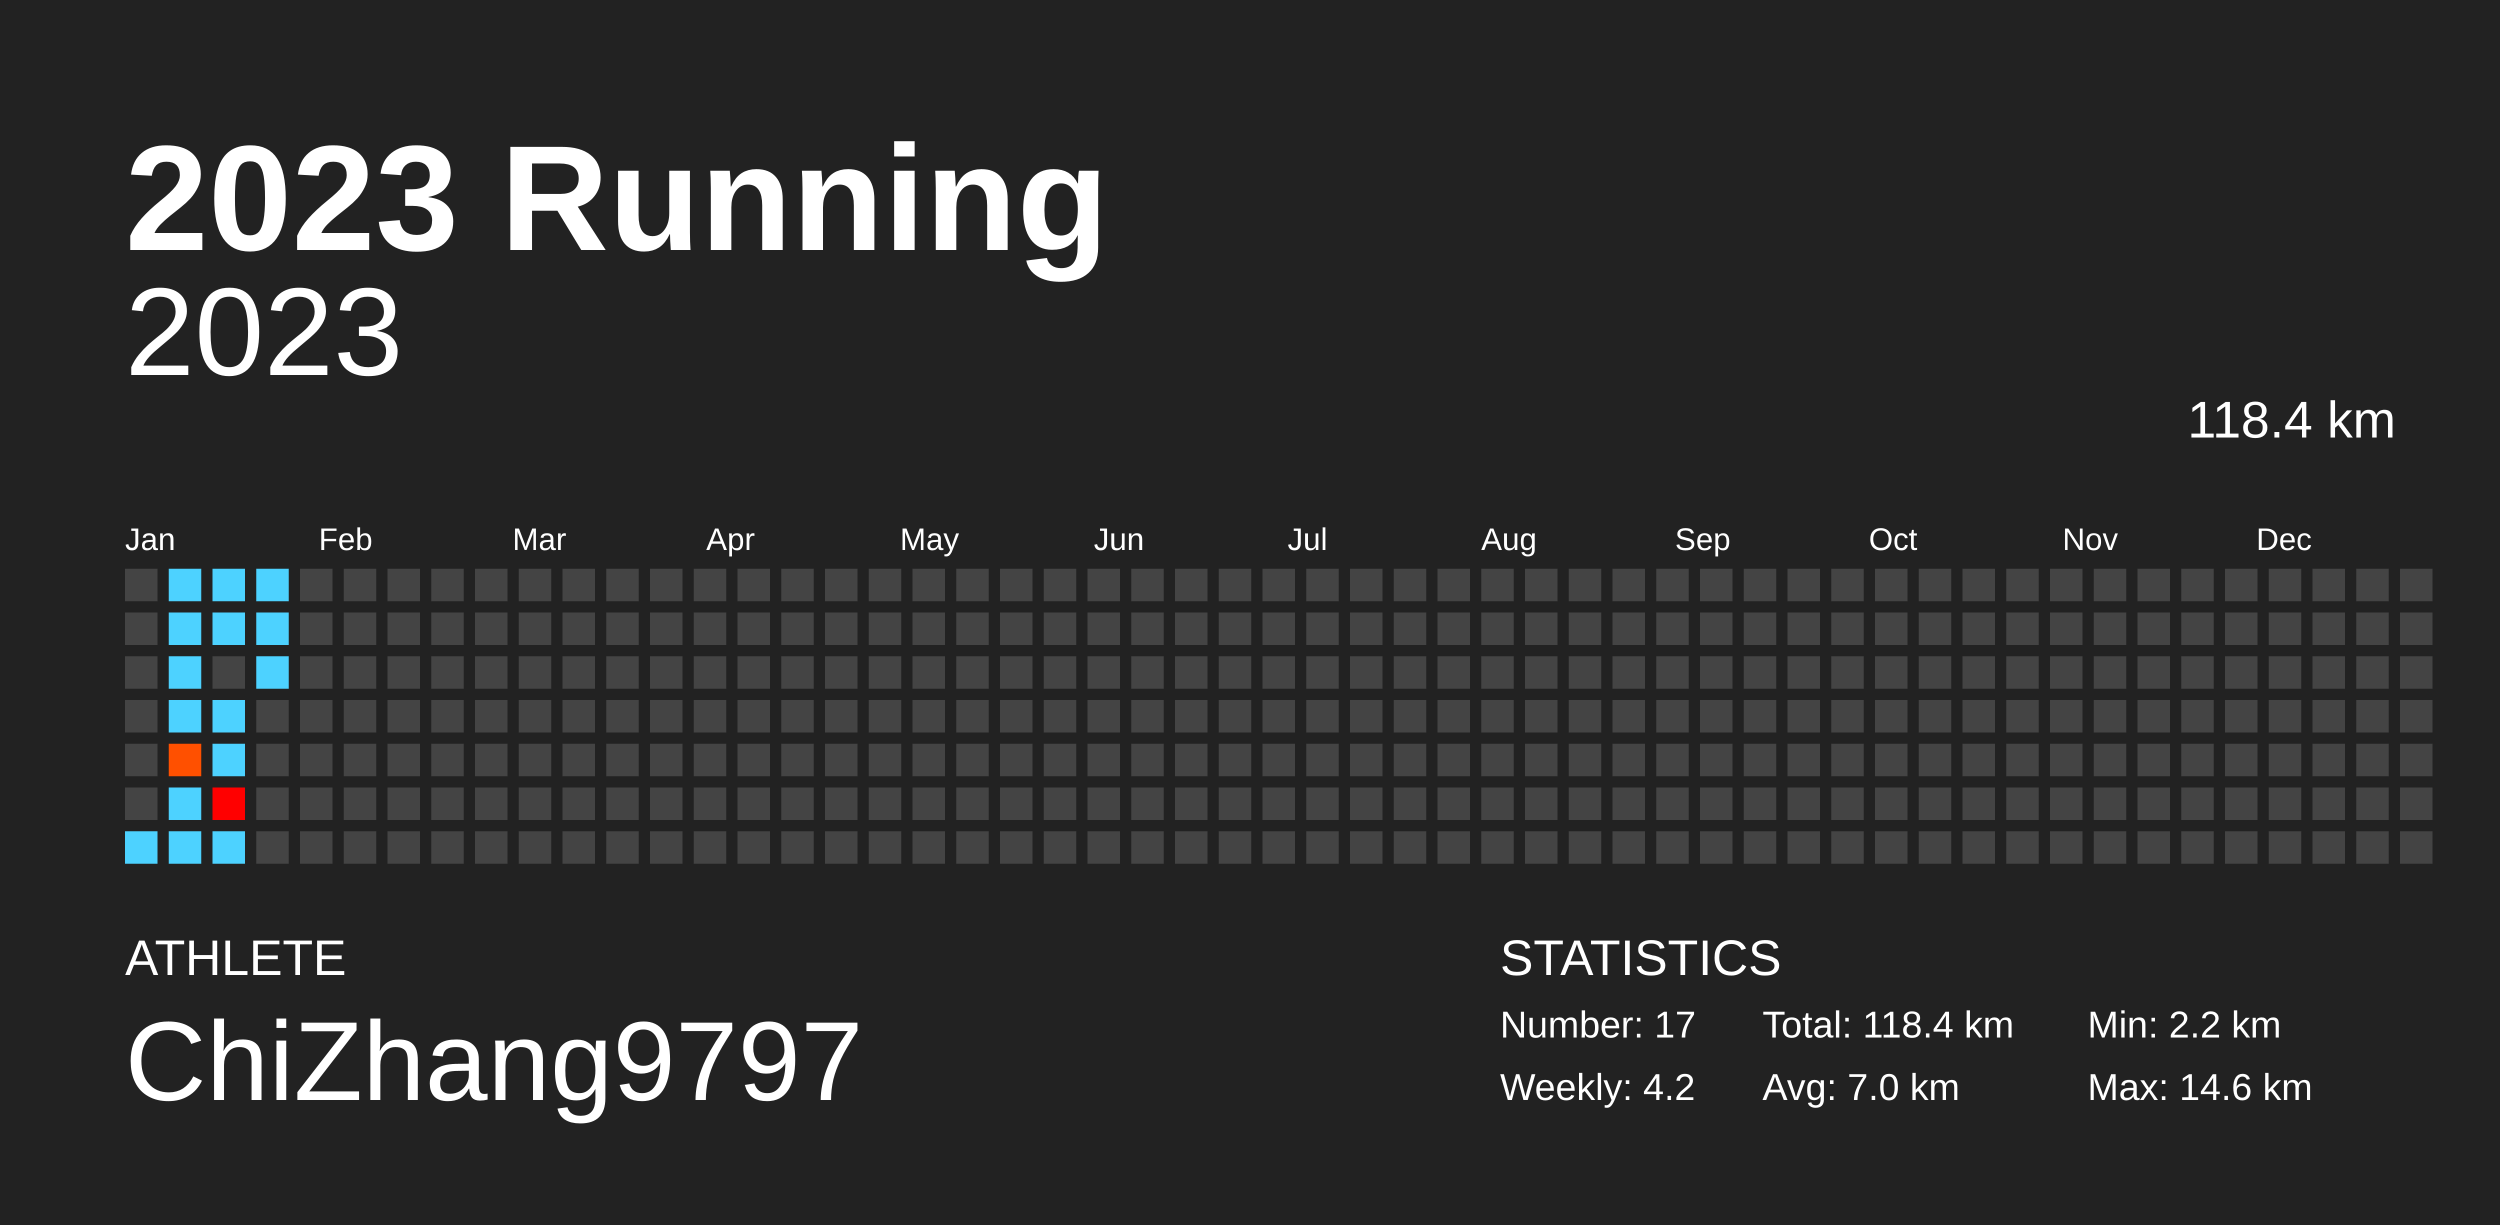
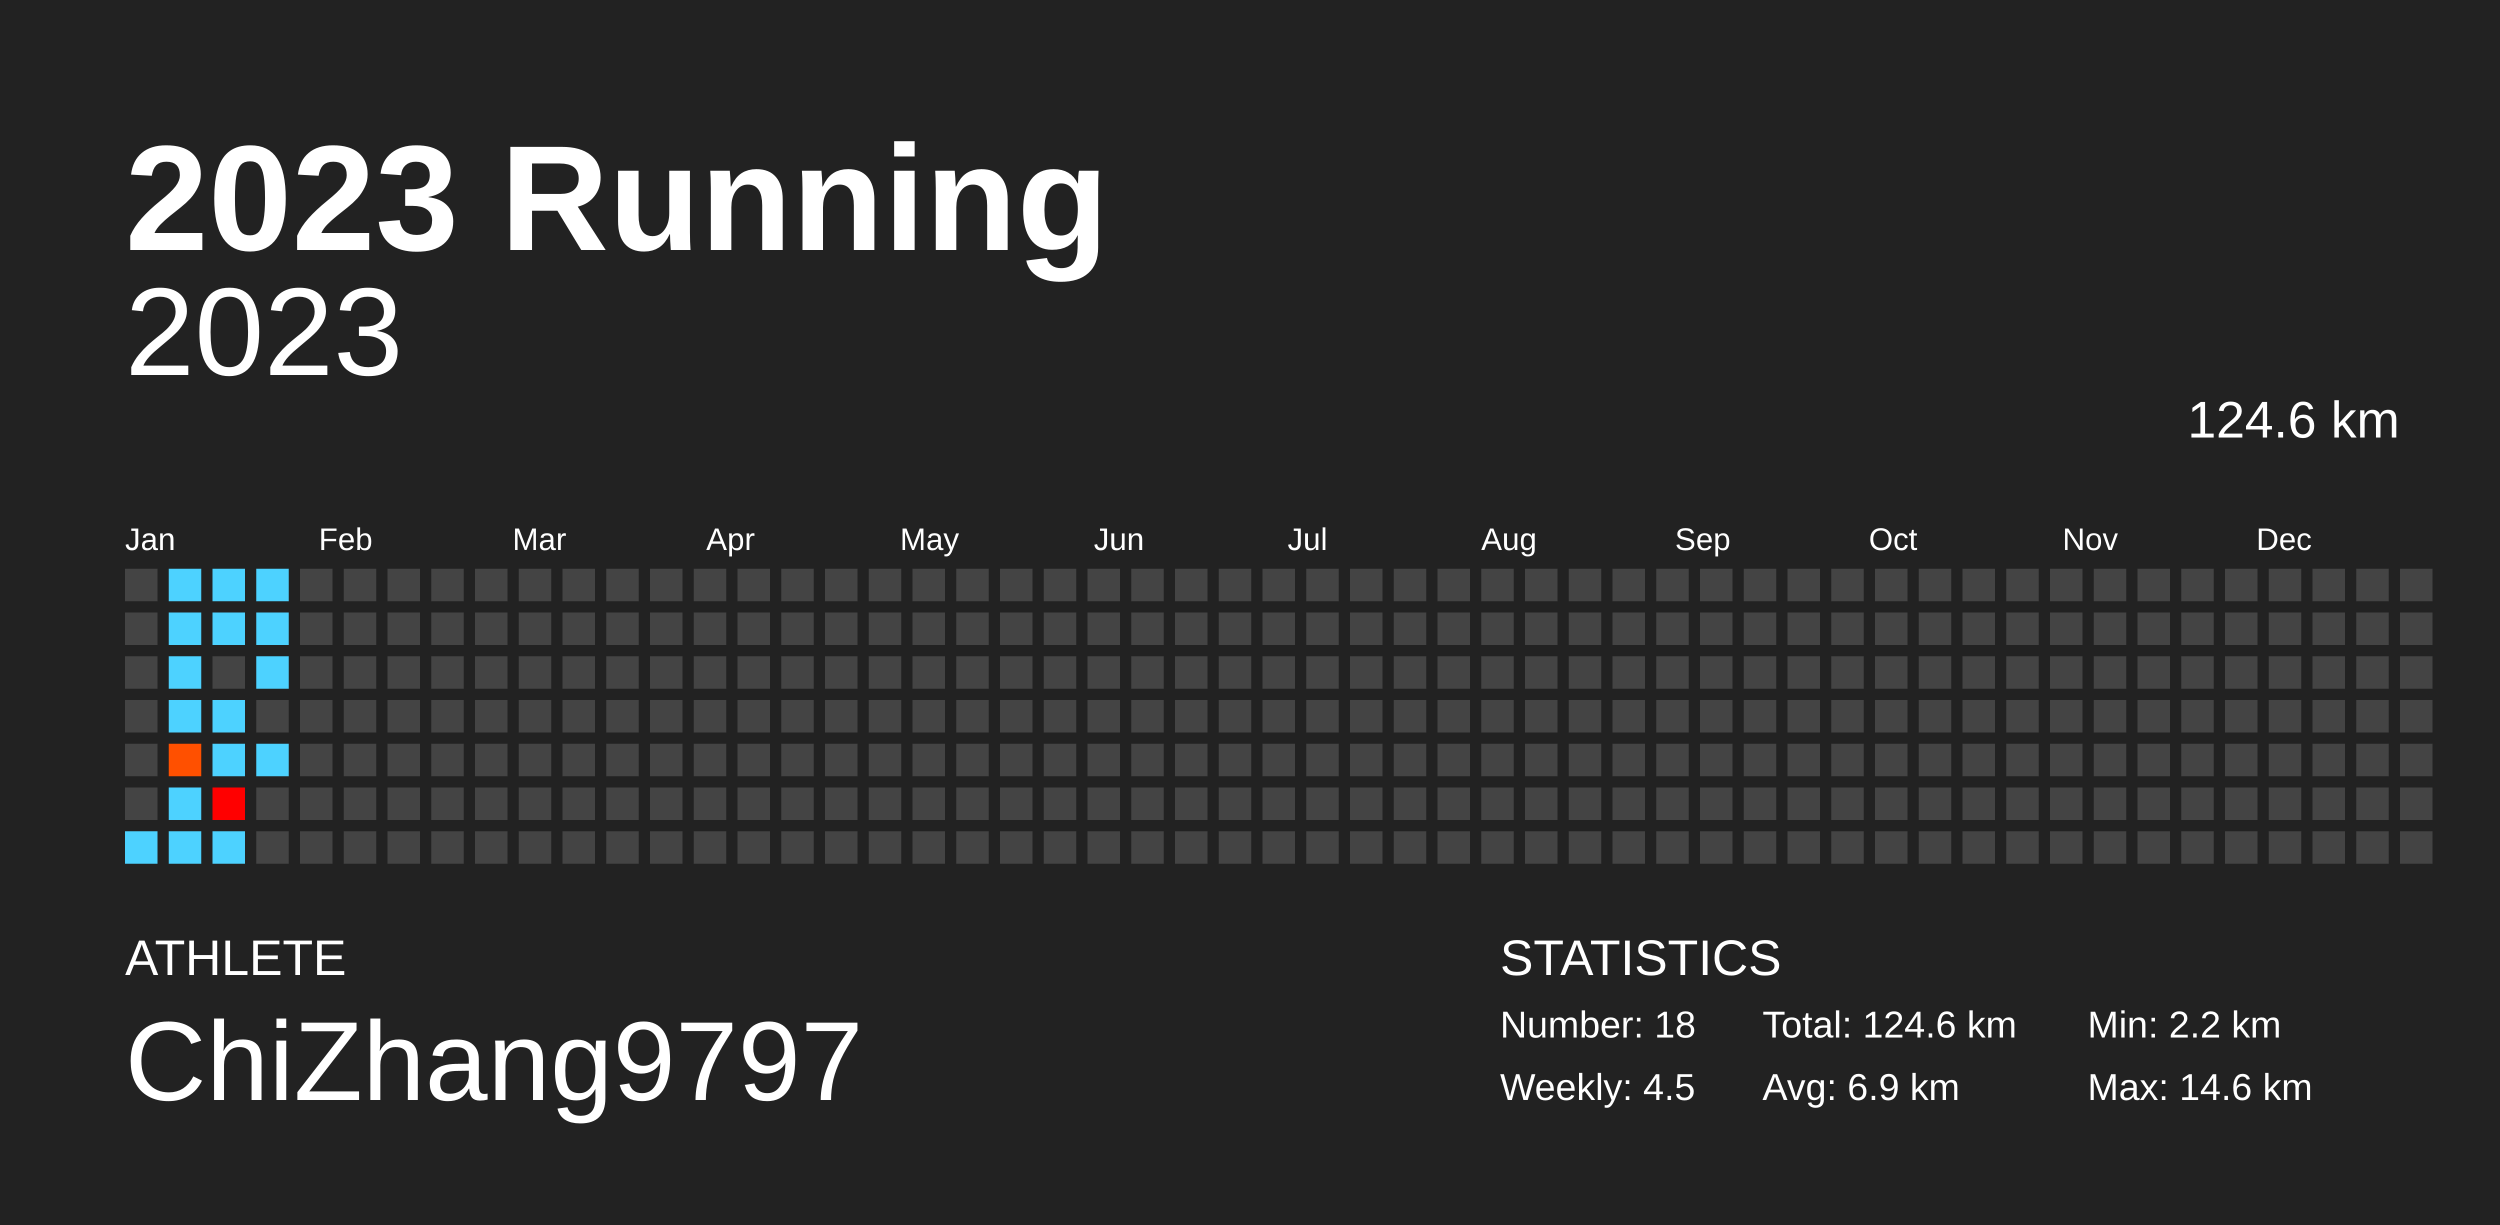
<svg xmlns="http://www.w3.org/2000/svg" baseProfile="full" height="98mm" version="1.1" viewBox="0,0,200,98" width="200mm">
  <defs />
  <rect fill="#222222" height="98" width="200" x="0" y="0" />
  <text fill="#FFFFFF" style="font-size:12px; font-family:Arial; font-weight:bold;" x="10" y="20">2023 Running</text>
  <text fill="#FFFFFF" style="font-size:4px; font-family:Arial" x="10" y="78">ATHLETE</text>
  <text fill="#FFFFFF" style="font-size:9px; font-family:Arial" x="10" y="88">ChiZhang9797</text>
  <text fill="#FFFFFF" style="font-size:4px; font-family:Arial" x="120" y="78">STATISTICS</text>
-   <text fill="#FFFFFF" style="font-size:3px; font-family:Arial" x="120" y="83">Number: 17</text>
-   <text fill="#FFFFFF" style="font-size:3px; font-family:Arial" x="120" y="88">Weekly: 4.2</text>
-   <text fill="#FFFFFF" style="font-size:3px; font-family:Arial" x="141" y="83">Total: 118.4 km</text>
-   <text fill="#FFFFFF" style="font-size:3px; font-family:Arial" x="141" y="88">Avg: 7.0 km</text>
+   <text fill="#FFFFFF" style="font-size:3px; font-family:Arial" x="120" y="83">Number: 18</text>
+   <text fill="#FFFFFF" style="font-size:3px; font-family:Arial" x="120" y="88">Weekly: 4.5</text>
+   <text fill="#FFFFFF" style="font-size:3px; font-family:Arial" x="141" y="83">Total: 124.6 km</text>
+   <text fill="#FFFFFF" style="font-size:3px; font-family:Arial" x="141" y="88">Avg: 6.9 km</text>
  <text fill="#FFFFFF" style="font-size:3px; font-family:Arial" x="167" y="83">Min: 2.2 km</text>
  <text fill="#FFFFFF" style="font-size:3px; font-family:Arial" x="167" y="88">Max: 14.6 km</text>
  <text alignment-baseline="hanging" fill="#FFFFFF" style="font-size:10.0px; font-family:Arial;" x="10" y="30">2023</text>
-   <text alignment-baseline="hanging" fill="#FFFFFF" style="font-size:4.125px; font-family:Arial;" x="175" y="35">118.4 km</text>
+   <text alignment-baseline="hanging" fill="#FFFFFF" style="font-size:4.125px; font-family:Arial;" x="175" y="35">124.6 km</text>
  <text fill="#FFFFFF" style="font-size:2.5px; font-family:Arial" x="10.0" y="44">Jan</text>
  <text fill="#FFFFFF" style="font-size:2.5px; font-family:Arial" x="25.5" y="44">Feb</text>
  <text fill="#FFFFFF" style="font-size:2.5px; font-family:Arial" x="41.0" y="44">Mar</text>
  <text fill="#FFFFFF" style="font-size:2.5px; font-family:Arial" x="56.5" y="44">Apr</text>
  <text fill="#FFFFFF" style="font-size:2.5px; font-family:Arial" x="72.0" y="44">May</text>
  <text fill="#FFFFFF" style="font-size:2.5px; font-family:Arial" x="87.5" y="44">Jun</text>
  <text fill="#FFFFFF" style="font-size:2.5px; font-family:Arial" x="103.0" y="44">Jul</text>
  <text fill="#FFFFFF" style="font-size:2.5px; font-family:Arial" x="118.5" y="44">Aug</text>
  <text fill="#FFFFFF" style="font-size:2.5px; font-family:Arial" x="134.0" y="44">Sep</text>
  <text fill="#FFFFFF" style="font-size:2.5px; font-family:Arial" x="149.5" y="44">Oct</text>
  <text fill="#FFFFFF" style="font-size:2.5px; font-family:Arial" x="165.0" y="44">Nov</text>
  <text fill="#FFFFFF" style="font-size:2.5px; font-family:Arial" x="180.5" y="44">Dec</text>
  <rect fill="#444444" height="2.6" width="2.6" x="10.0" y="45.5" />
  <rect fill="#444444" height="2.6" width="2.6" x="10.0" y="49.0" />
  <rect fill="#444444" height="2.6" width="2.6" x="10.0" y="52.5" />
  <rect fill="#444444" height="2.6" width="2.6" x="10.0" y="56.0" />
  <rect fill="#444444" height="2.6" width="2.6" x="10.0" y="59.5" />
  <rect fill="#444444" height="2.6" width="2.6" x="10.0" y="63.0" />
  <rect fill="#4dd2ff" height="2.6" width="2.6" x="10.0" y="66.5" />
  <rect fill="#4dd2ff" height="2.6" width="2.6" x="13.5" y="45.5" />
  <rect fill="#4dd2ff" height="2.6" width="2.6" x="13.5" y="49.0" />
  <rect fill="#4dd2ff" height="2.6" width="2.6" x="13.5" y="52.5" />
  <rect fill="#4dd2ff" height="2.6" width="2.6" x="13.5" y="56.0" />
  <rect fill="#ff5000" height="2.6" width="2.6" x="13.5" y="59.5" />
  <rect fill="#4dd2ff" height="2.6" width="2.6" x="13.5" y="63.0" />
  <rect fill="#4dd2ff" height="2.6" width="2.6" x="13.5" y="66.5" />
  <rect fill="#4dd2ff" height="2.6" width="2.6" x="17.0" y="45.5" />
  <rect fill="#4dd2ff" height="2.6" width="2.6" x="17.0" y="49.0" />
  <rect fill="#444444" height="2.6" width="2.6" x="17.0" y="52.5" />
  <rect fill="#4dd2ff" height="2.6" width="2.6" x="17.0" y="56.0" />
  <rect fill="#4dd2ff" height="2.6" width="2.6" x="17.0" y="59.5" />
  <rect fill="#ff0000" height="2.6" width="2.6" x="17.0" y="63.0" />
  <rect fill="#4dd2ff" height="2.6" width="2.6" x="17.0" y="66.5" />
  <rect fill="#4dd2ff" height="2.6" width="2.6" x="20.5" y="45.5" />
  <rect fill="#4dd2ff" height="2.6" width="2.6" x="20.5" y="49.0" />
  <rect fill="#4dd2ff" height="2.6" width="2.6" x="20.5" y="52.5" />
  <rect fill="#444444" height="2.6" width="2.6" x="20.5" y="56.0" />
-   <rect fill="#444444" height="2.6" width="2.6" x="20.5" y="59.5" />
+   <rect fill="#4dd2ff" height="2.6" width="2.6" x="20.5" y="59.5" />
  <rect fill="#444444" height="2.6" width="2.6" x="20.5" y="63.0" />
  <rect fill="#444444" height="2.6" width="2.6" x="20.5" y="66.5" />
  <rect fill="#444444" height="2.6" width="2.6" x="24.0" y="45.5" />
  <rect fill="#444444" height="2.6" width="2.6" x="24.0" y="49.0" />
  <rect fill="#444444" height="2.6" width="2.6" x="24.0" y="52.5" />
  <rect fill="#444444" height="2.6" width="2.6" x="24.0" y="56.0" />
  <rect fill="#444444" height="2.6" width="2.6" x="24.0" y="59.5" />
  <rect fill="#444444" height="2.6" width="2.6" x="24.0" y="63.0" />
  <rect fill="#444444" height="2.6" width="2.6" x="24.0" y="66.5" />
  <rect fill="#444444" height="2.6" width="2.6" x="27.5" y="45.5" />
  <rect fill="#444444" height="2.6" width="2.6" x="27.5" y="49.0" />
  <rect fill="#444444" height="2.6" width="2.6" x="27.5" y="52.5" />
  <rect fill="#444444" height="2.6" width="2.6" x="27.5" y="56.0" />
  <rect fill="#444444" height="2.6" width="2.6" x="27.5" y="59.5" />
  <rect fill="#444444" height="2.6" width="2.6" x="27.5" y="63.0" />
  <rect fill="#444444" height="2.6" width="2.6" x="27.5" y="66.5" />
  <rect fill="#444444" height="2.6" width="2.6" x="31.0" y="45.5" />
  <rect fill="#444444" height="2.6" width="2.6" x="31.0" y="49.0" />
  <rect fill="#444444" height="2.6" width="2.6" x="31.0" y="52.5" />
  <rect fill="#444444" height="2.6" width="2.6" x="31.0" y="56.0" />
  <rect fill="#444444" height="2.6" width="2.6" x="31.0" y="59.5" />
  <rect fill="#444444" height="2.6" width="2.6" x="31.0" y="63.0" />
  <rect fill="#444444" height="2.6" width="2.6" x="31.0" y="66.5" />
  <rect fill="#444444" height="2.6" width="2.6" x="34.5" y="45.5" />
  <rect fill="#444444" height="2.6" width="2.6" x="34.5" y="49.0" />
  <rect fill="#444444" height="2.6" width="2.6" x="34.5" y="52.5" />
  <rect fill="#444444" height="2.6" width="2.6" x="34.5" y="56.0" />
  <rect fill="#444444" height="2.6" width="2.6" x="34.5" y="59.5" />
  <rect fill="#444444" height="2.6" width="2.6" x="34.5" y="63.0" />
  <rect fill="#444444" height="2.6" width="2.6" x="34.5" y="66.5" />
  <rect fill="#444444" height="2.6" width="2.6" x="38.0" y="45.5" />
  <rect fill="#444444" height="2.6" width="2.6" x="38.0" y="49.0" />
  <rect fill="#444444" height="2.6" width="2.6" x="38.0" y="52.5" />
  <rect fill="#444444" height="2.6" width="2.6" x="38.0" y="56.0" />
  <rect fill="#444444" height="2.6" width="2.6" x="38.0" y="59.5" />
  <rect fill="#444444" height="2.6" width="2.6" x="38.0" y="63.0" />
  <rect fill="#444444" height="2.6" width="2.6" x="38.0" y="66.5" />
  <rect fill="#444444" height="2.6" width="2.6" x="41.5" y="45.5" />
  <rect fill="#444444" height="2.6" width="2.6" x="41.5" y="49.0" />
  <rect fill="#444444" height="2.6" width="2.6" x="41.5" y="52.5" />
  <rect fill="#444444" height="2.6" width="2.6" x="41.5" y="56.0" />
  <rect fill="#444444" height="2.6" width="2.6" x="41.5" y="59.5" />
  <rect fill="#444444" height="2.6" width="2.6" x="41.5" y="63.0" />
  <rect fill="#444444" height="2.6" width="2.6" x="41.5" y="66.5" />
  <rect fill="#444444" height="2.6" width="2.6" x="45.0" y="45.5" />
  <rect fill="#444444" height="2.6" width="2.6" x="45.0" y="49.0" />
  <rect fill="#444444" height="2.6" width="2.6" x="45.0" y="52.5" />
  <rect fill="#444444" height="2.6" width="2.6" x="45.0" y="56.0" />
  <rect fill="#444444" height="2.6" width="2.6" x="45.0" y="59.5" />
  <rect fill="#444444" height="2.6" width="2.6" x="45.0" y="63.0" />
  <rect fill="#444444" height="2.6" width="2.6" x="45.0" y="66.5" />
  <rect fill="#444444" height="2.6" width="2.6" x="48.5" y="45.5" />
  <rect fill="#444444" height="2.6" width="2.6" x="48.5" y="49.0" />
  <rect fill="#444444" height="2.6" width="2.6" x="48.5" y="52.5" />
  <rect fill="#444444" height="2.6" width="2.6" x="48.5" y="56.0" />
  <rect fill="#444444" height="2.6" width="2.6" x="48.5" y="59.5" />
  <rect fill="#444444" height="2.6" width="2.6" x="48.5" y="63.0" />
  <rect fill="#444444" height="2.6" width="2.6" x="48.5" y="66.5" />
  <rect fill="#444444" height="2.6" width="2.6" x="52.0" y="45.5" />
  <rect fill="#444444" height="2.6" width="2.6" x="52.0" y="49.0" />
  <rect fill="#444444" height="2.6" width="2.6" x="52.0" y="52.5" />
  <rect fill="#444444" height="2.6" width="2.6" x="52.0" y="56.0" />
  <rect fill="#444444" height="2.6" width="2.6" x="52.0" y="59.5" />
  <rect fill="#444444" height="2.6" width="2.6" x="52.0" y="63.0" />
  <rect fill="#444444" height="2.6" width="2.6" x="52.0" y="66.5" />
  <rect fill="#444444" height="2.6" width="2.6" x="55.5" y="45.5" />
  <rect fill="#444444" height="2.6" width="2.6" x="55.5" y="49.0" />
  <rect fill="#444444" height="2.6" width="2.6" x="55.5" y="52.5" />
  <rect fill="#444444" height="2.6" width="2.6" x="55.5" y="56.0" />
  <rect fill="#444444" height="2.6" width="2.6" x="55.5" y="59.5" />
  <rect fill="#444444" height="2.6" width="2.6" x="55.5" y="63.0" />
  <rect fill="#444444" height="2.6" width="2.6" x="55.5" y="66.5" />
  <rect fill="#444444" height="2.6" width="2.6" x="59.0" y="45.5" />
  <rect fill="#444444" height="2.6" width="2.6" x="59.0" y="49.0" />
  <rect fill="#444444" height="2.6" width="2.6" x="59.0" y="52.5" />
  <rect fill="#444444" height="2.6" width="2.6" x="59.0" y="56.0" />
  <rect fill="#444444" height="2.6" width="2.6" x="59.0" y="59.5" />
  <rect fill="#444444" height="2.6" width="2.6" x="59.0" y="63.0" />
  <rect fill="#444444" height="2.6" width="2.6" x="59.0" y="66.5" />
  <rect fill="#444444" height="2.6" width="2.6" x="62.5" y="45.5" />
  <rect fill="#444444" height="2.6" width="2.6" x="62.5" y="49.0" />
  <rect fill="#444444" height="2.6" width="2.6" x="62.5" y="52.5" />
  <rect fill="#444444" height="2.6" width="2.6" x="62.5" y="56.0" />
  <rect fill="#444444" height="2.6" width="2.6" x="62.5" y="59.5" />
  <rect fill="#444444" height="2.6" width="2.6" x="62.5" y="63.0" />
  <rect fill="#444444" height="2.6" width="2.6" x="62.5" y="66.5" />
  <rect fill="#444444" height="2.6" width="2.6" x="66.0" y="45.5" />
  <rect fill="#444444" height="2.6" width="2.6" x="66.0" y="49.0" />
  <rect fill="#444444" height="2.6" width="2.6" x="66.0" y="52.5" />
  <rect fill="#444444" height="2.6" width="2.6" x="66.0" y="56.0" />
  <rect fill="#444444" height="2.6" width="2.6" x="66.0" y="59.5" />
  <rect fill="#444444" height="2.6" width="2.6" x="66.0" y="63.0" />
  <rect fill="#444444" height="2.6" width="2.6" x="66.0" y="66.5" />
  <rect fill="#444444" height="2.6" width="2.6" x="69.5" y="45.5" />
  <rect fill="#444444" height="2.6" width="2.6" x="69.5" y="49.0" />
  <rect fill="#444444" height="2.6" width="2.6" x="69.5" y="52.5" />
  <rect fill="#444444" height="2.6" width="2.6" x="69.5" y="56.0" />
  <rect fill="#444444" height="2.6" width="2.6" x="69.5" y="59.5" />
  <rect fill="#444444" height="2.6" width="2.6" x="69.5" y="63.0" />
  <rect fill="#444444" height="2.6" width="2.6" x="69.5" y="66.5" />
  <rect fill="#444444" height="2.6" width="2.6" x="73.0" y="45.5" />
  <rect fill="#444444" height="2.6" width="2.6" x="73.0" y="49.0" />
  <rect fill="#444444" height="2.6" width="2.6" x="73.0" y="52.5" />
  <rect fill="#444444" height="2.6" width="2.6" x="73.0" y="56.0" />
  <rect fill="#444444" height="2.6" width="2.6" x="73.0" y="59.5" />
  <rect fill="#444444" height="2.6" width="2.6" x="73.0" y="63.0" />
  <rect fill="#444444" height="2.6" width="2.6" x="73.0" y="66.5" />
  <rect fill="#444444" height="2.6" width="2.6" x="76.5" y="45.5" />
  <rect fill="#444444" height="2.6" width="2.6" x="76.5" y="49.0" />
  <rect fill="#444444" height="2.6" width="2.6" x="76.5" y="52.5" />
  <rect fill="#444444" height="2.6" width="2.6" x="76.5" y="56.0" />
  <rect fill="#444444" height="2.6" width="2.6" x="76.5" y="59.5" />
  <rect fill="#444444" height="2.6" width="2.6" x="76.5" y="63.0" />
  <rect fill="#444444" height="2.6" width="2.6" x="76.5" y="66.5" />
  <rect fill="#444444" height="2.6" width="2.6" x="80.0" y="45.5" />
  <rect fill="#444444" height="2.6" width="2.6" x="80.0" y="49.0" />
  <rect fill="#444444" height="2.6" width="2.6" x="80.0" y="52.5" />
  <rect fill="#444444" height="2.6" width="2.6" x="80.0" y="56.0" />
  <rect fill="#444444" height="2.6" width="2.6" x="80.0" y="59.5" />
  <rect fill="#444444" height="2.6" width="2.6" x="80.0" y="63.0" />
  <rect fill="#444444" height="2.6" width="2.6" x="80.0" y="66.5" />
  <rect fill="#444444" height="2.6" width="2.6" x="83.5" y="45.5" />
  <rect fill="#444444" height="2.6" width="2.6" x="83.5" y="49.0" />
  <rect fill="#444444" height="2.6" width="2.6" x="83.5" y="52.5" />
  <rect fill="#444444" height="2.6" width="2.6" x="83.5" y="56.0" />
  <rect fill="#444444" height="2.6" width="2.6" x="83.5" y="59.5" />
  <rect fill="#444444" height="2.6" width="2.6" x="83.5" y="63.0" />
  <rect fill="#444444" height="2.6" width="2.6" x="83.5" y="66.5" />
  <rect fill="#444444" height="2.6" width="2.6" x="87.0" y="45.5" />
  <rect fill="#444444" height="2.6" width="2.6" x="87.0" y="49.0" />
  <rect fill="#444444" height="2.6" width="2.6" x="87.0" y="52.5" />
  <rect fill="#444444" height="2.6" width="2.6" x="87.0" y="56.0" />
  <rect fill="#444444" height="2.6" width="2.6" x="87.0" y="59.5" />
  <rect fill="#444444" height="2.6" width="2.6" x="87.0" y="63.0" />
  <rect fill="#444444" height="2.6" width="2.6" x="87.0" y="66.5" />
  <rect fill="#444444" height="2.6" width="2.6" x="90.5" y="45.5" />
  <rect fill="#444444" height="2.6" width="2.6" x="90.5" y="49.0" />
  <rect fill="#444444" height="2.6" width="2.6" x="90.5" y="52.5" />
  <rect fill="#444444" height="2.6" width="2.6" x="90.5" y="56.0" />
  <rect fill="#444444" height="2.6" width="2.6" x="90.5" y="59.5" />
  <rect fill="#444444" height="2.6" width="2.6" x="90.5" y="63.0" />
  <rect fill="#444444" height="2.6" width="2.6" x="90.5" y="66.5" />
  <rect fill="#444444" height="2.6" width="2.6" x="94.0" y="45.5" />
  <rect fill="#444444" height="2.6" width="2.6" x="94.0" y="49.0" />
  <rect fill="#444444" height="2.6" width="2.6" x="94.0" y="52.5" />
  <rect fill="#444444" height="2.6" width="2.6" x="94.0" y="56.0" />
  <rect fill="#444444" height="2.6" width="2.6" x="94.0" y="59.5" />
  <rect fill="#444444" height="2.6" width="2.6" x="94.0" y="63.0" />
  <rect fill="#444444" height="2.6" width="2.6" x="94.0" y="66.5" />
  <rect fill="#444444" height="2.6" width="2.6" x="97.5" y="45.5" />
  <rect fill="#444444" height="2.6" width="2.6" x="97.5" y="49.0" />
  <rect fill="#444444" height="2.6" width="2.6" x="97.5" y="52.5" />
  <rect fill="#444444" height="2.6" width="2.6" x="97.5" y="56.0" />
  <rect fill="#444444" height="2.6" width="2.6" x="97.5" y="59.5" />
  <rect fill="#444444" height="2.6" width="2.6" x="97.5" y="63.0" />
  <rect fill="#444444" height="2.6" width="2.6" x="97.5" y="66.5" />
  <rect fill="#444444" height="2.6" width="2.6" x="101.0" y="45.5" />
  <rect fill="#444444" height="2.6" width="2.6" x="101.0" y="49.0" />
  <rect fill="#444444" height="2.6" width="2.6" x="101.0" y="52.5" />
  <rect fill="#444444" height="2.6" width="2.6" x="101.0" y="56.0" />
  <rect fill="#444444" height="2.6" width="2.6" x="101.0" y="59.5" />
  <rect fill="#444444" height="2.6" width="2.6" x="101.0" y="63.0" />
  <rect fill="#444444" height="2.6" width="2.6" x="101.0" y="66.5" />
  <rect fill="#444444" height="2.6" width="2.6" x="104.5" y="45.5" />
  <rect fill="#444444" height="2.6" width="2.6" x="104.5" y="49.0" />
  <rect fill="#444444" height="2.6" width="2.6" x="104.5" y="52.5" />
  <rect fill="#444444" height="2.6" width="2.6" x="104.5" y="56.0" />
  <rect fill="#444444" height="2.6" width="2.6" x="104.5" y="59.5" />
  <rect fill="#444444" height="2.6" width="2.6" x="104.5" y="63.0" />
  <rect fill="#444444" height="2.6" width="2.6" x="104.5" y="66.5" />
  <rect fill="#444444" height="2.6" width="2.6" x="108.0" y="45.5" />
  <rect fill="#444444" height="2.6" width="2.6" x="108.0" y="49.0" />
  <rect fill="#444444" height="2.6" width="2.6" x="108.0" y="52.5" />
  <rect fill="#444444" height="2.6" width="2.6" x="108.0" y="56.0" />
  <rect fill="#444444" height="2.6" width="2.6" x="108.0" y="59.5" />
  <rect fill="#444444" height="2.6" width="2.6" x="108.0" y="63.0" />
  <rect fill="#444444" height="2.6" width="2.6" x="108.0" y="66.5" />
  <rect fill="#444444" height="2.6" width="2.6" x="111.5" y="45.5" />
  <rect fill="#444444" height="2.6" width="2.6" x="111.5" y="49.0" />
  <rect fill="#444444" height="2.6" width="2.6" x="111.5" y="52.5" />
  <rect fill="#444444" height="2.6" width="2.6" x="111.5" y="56.0" />
  <rect fill="#444444" height="2.6" width="2.6" x="111.5" y="59.5" />
  <rect fill="#444444" height="2.6" width="2.6" x="111.5" y="63.0" />
  <rect fill="#444444" height="2.6" width="2.6" x="111.5" y="66.5" />
  <rect fill="#444444" height="2.6" width="2.6" x="115.0" y="45.5" />
  <rect fill="#444444" height="2.6" width="2.6" x="115.0" y="49.0" />
  <rect fill="#444444" height="2.6" width="2.6" x="115.0" y="52.5" />
  <rect fill="#444444" height="2.6" width="2.6" x="115.0" y="56.0" />
  <rect fill="#444444" height="2.6" width="2.6" x="115.0" y="59.5" />
  <rect fill="#444444" height="2.6" width="2.6" x="115.0" y="63.0" />
  <rect fill="#444444" height="2.6" width="2.6" x="115.0" y="66.5" />
  <rect fill="#444444" height="2.6" width="2.6" x="118.5" y="45.5" />
  <rect fill="#444444" height="2.6" width="2.6" x="118.5" y="49.0" />
  <rect fill="#444444" height="2.6" width="2.6" x="118.5" y="52.5" />
  <rect fill="#444444" height="2.6" width="2.6" x="118.5" y="56.0" />
  <rect fill="#444444" height="2.6" width="2.6" x="118.5" y="59.5" />
  <rect fill="#444444" height="2.6" width="2.6" x="118.5" y="63.0" />
  <rect fill="#444444" height="2.6" width="2.6" x="118.5" y="66.5" />
  <rect fill="#444444" height="2.6" width="2.6" x="122.0" y="45.5" />
  <rect fill="#444444" height="2.6" width="2.6" x="122.0" y="49.0" />
  <rect fill="#444444" height="2.6" width="2.6" x="122.0" y="52.5" />
  <rect fill="#444444" height="2.6" width="2.6" x="122.0" y="56.0" />
  <rect fill="#444444" height="2.6" width="2.6" x="122.0" y="59.5" />
  <rect fill="#444444" height="2.6" width="2.6" x="122.0" y="63.0" />
  <rect fill="#444444" height="2.6" width="2.6" x="122.0" y="66.5" />
  <rect fill="#444444" height="2.6" width="2.6" x="125.5" y="45.5" />
  <rect fill="#444444" height="2.6" width="2.6" x="125.5" y="49.0" />
  <rect fill="#444444" height="2.6" width="2.6" x="125.5" y="52.5" />
  <rect fill="#444444" height="2.6" width="2.6" x="125.5" y="56.0" />
  <rect fill="#444444" height="2.6" width="2.6" x="125.5" y="59.5" />
  <rect fill="#444444" height="2.6" width="2.6" x="125.5" y="63.0" />
  <rect fill="#444444" height="2.6" width="2.6" x="125.5" y="66.5" />
  <rect fill="#444444" height="2.6" width="2.6" x="129.0" y="45.5" />
  <rect fill="#444444" height="2.6" width="2.6" x="129.0" y="49.0" />
  <rect fill="#444444" height="2.6" width="2.6" x="129.0" y="52.5" />
  <rect fill="#444444" height="2.6" width="2.6" x="129.0" y="56.0" />
  <rect fill="#444444" height="2.6" width="2.6" x="129.0" y="59.5" />
  <rect fill="#444444" height="2.6" width="2.6" x="129.0" y="63.0" />
  <rect fill="#444444" height="2.6" width="2.6" x="129.0" y="66.5" />
  <rect fill="#444444" height="2.6" width="2.6" x="132.5" y="45.5" />
  <rect fill="#444444" height="2.6" width="2.6" x="132.5" y="49.0" />
  <rect fill="#444444" height="2.6" width="2.6" x="132.5" y="52.5" />
  <rect fill="#444444" height="2.6" width="2.6" x="132.5" y="56.0" />
  <rect fill="#444444" height="2.6" width="2.6" x="132.5" y="59.5" />
  <rect fill="#444444" height="2.6" width="2.6" x="132.5" y="63.0" />
  <rect fill="#444444" height="2.6" width="2.6" x="132.5" y="66.5" />
  <rect fill="#444444" height="2.6" width="2.6" x="136.0" y="45.5" />
  <rect fill="#444444" height="2.6" width="2.6" x="136.0" y="49.0" />
  <rect fill="#444444" height="2.6" width="2.6" x="136.0" y="52.5" />
  <rect fill="#444444" height="2.6" width="2.6" x="136.0" y="56.0" />
  <rect fill="#444444" height="2.6" width="2.6" x="136.0" y="59.5" />
  <rect fill="#444444" height="2.6" width="2.6" x="136.0" y="63.0" />
  <rect fill="#444444" height="2.6" width="2.6" x="136.0" y="66.5" />
  <rect fill="#444444" height="2.6" width="2.6" x="139.5" y="45.5" />
  <rect fill="#444444" height="2.6" width="2.6" x="139.5" y="49.0" />
  <rect fill="#444444" height="2.6" width="2.6" x="139.5" y="52.5" />
  <rect fill="#444444" height="2.6" width="2.6" x="139.5" y="56.0" />
  <rect fill="#444444" height="2.6" width="2.6" x="139.5" y="59.5" />
  <rect fill="#444444" height="2.6" width="2.6" x="139.5" y="63.0" />
  <rect fill="#444444" height="2.6" width="2.6" x="139.5" y="66.5" />
  <rect fill="#444444" height="2.6" width="2.6" x="143.0" y="45.5" />
  <rect fill="#444444" height="2.6" width="2.6" x="143.0" y="49.0" />
  <rect fill="#444444" height="2.6" width="2.6" x="143.0" y="52.5" />
  <rect fill="#444444" height="2.6" width="2.6" x="143.0" y="56.0" />
  <rect fill="#444444" height="2.6" width="2.6" x="143.0" y="59.5" />
  <rect fill="#444444" height="2.6" width="2.6" x="143.0" y="63.0" />
  <rect fill="#444444" height="2.6" width="2.6" x="143.0" y="66.5" />
  <rect fill="#444444" height="2.6" width="2.6" x="146.5" y="45.5" />
  <rect fill="#444444" height="2.6" width="2.6" x="146.5" y="49.0" />
  <rect fill="#444444" height="2.6" width="2.6" x="146.5" y="52.5" />
  <rect fill="#444444" height="2.6" width="2.6" x="146.5" y="56.0" />
  <rect fill="#444444" height="2.6" width="2.6" x="146.5" y="59.5" />
  <rect fill="#444444" height="2.6" width="2.6" x="146.5" y="63.0" />
  <rect fill="#444444" height="2.6" width="2.6" x="146.5" y="66.5" />
  <rect fill="#444444" height="2.6" width="2.6" x="150.0" y="45.5" />
  <rect fill="#444444" height="2.6" width="2.6" x="150.0" y="49.0" />
  <rect fill="#444444" height="2.6" width="2.6" x="150.0" y="52.5" />
  <rect fill="#444444" height="2.6" width="2.6" x="150.0" y="56.0" />
  <rect fill="#444444" height="2.6" width="2.6" x="150.0" y="59.5" />
  <rect fill="#444444" height="2.6" width="2.6" x="150.0" y="63.0" />
  <rect fill="#444444" height="2.6" width="2.6" x="150.0" y="66.5" />
  <rect fill="#444444" height="2.6" width="2.6" x="153.5" y="45.5" />
  <rect fill="#444444" height="2.6" width="2.6" x="153.5" y="49.0" />
  <rect fill="#444444" height="2.6" width="2.6" x="153.5" y="52.5" />
  <rect fill="#444444" height="2.6" width="2.6" x="153.5" y="56.0" />
  <rect fill="#444444" height="2.6" width="2.6" x="153.5" y="59.5" />
  <rect fill="#444444" height="2.6" width="2.6" x="153.5" y="63.0" />
  <rect fill="#444444" height="2.6" width="2.6" x="153.5" y="66.5" />
  <rect fill="#444444" height="2.6" width="2.6" x="157.0" y="45.5" />
  <rect fill="#444444" height="2.6" width="2.6" x="157.0" y="49.0" />
  <rect fill="#444444" height="2.6" width="2.6" x="157.0" y="52.5" />
  <rect fill="#444444" height="2.6" width="2.6" x="157.0" y="56.0" />
  <rect fill="#444444" height="2.6" width="2.6" x="157.0" y="59.5" />
  <rect fill="#444444" height="2.6" width="2.6" x="157.0" y="63.0" />
  <rect fill="#444444" height="2.6" width="2.6" x="157.0" y="66.5" />
  <rect fill="#444444" height="2.6" width="2.6" x="160.5" y="45.5" />
  <rect fill="#444444" height="2.6" width="2.6" x="160.5" y="49.0" />
  <rect fill="#444444" height="2.6" width="2.6" x="160.5" y="52.5" />
  <rect fill="#444444" height="2.6" width="2.6" x="160.5" y="56.0" />
  <rect fill="#444444" height="2.6" width="2.6" x="160.5" y="59.5" />
  <rect fill="#444444" height="2.6" width="2.6" x="160.5" y="63.0" />
  <rect fill="#444444" height="2.6" width="2.6" x="160.5" y="66.5" />
  <rect fill="#444444" height="2.6" width="2.6" x="164.0" y="45.5" />
  <rect fill="#444444" height="2.6" width="2.6" x="164.0" y="49.0" />
  <rect fill="#444444" height="2.6" width="2.6" x="164.0" y="52.5" />
  <rect fill="#444444" height="2.6" width="2.6" x="164.0" y="56.0" />
  <rect fill="#444444" height="2.6" width="2.6" x="164.0" y="59.5" />
  <rect fill="#444444" height="2.6" width="2.6" x="164.0" y="63.0" />
  <rect fill="#444444" height="2.6" width="2.6" x="164.0" y="66.5" />
  <rect fill="#444444" height="2.6" width="2.6" x="167.5" y="45.5" />
  <rect fill="#444444" height="2.6" width="2.6" x="167.5" y="49.0" />
  <rect fill="#444444" height="2.6" width="2.6" x="167.5" y="52.5" />
  <rect fill="#444444" height="2.6" width="2.6" x="167.5" y="56.0" />
  <rect fill="#444444" height="2.6" width="2.6" x="167.5" y="59.5" />
  <rect fill="#444444" height="2.6" width="2.6" x="167.5" y="63.0" />
  <rect fill="#444444" height="2.6" width="2.6" x="167.5" y="66.5" />
  <rect fill="#444444" height="2.6" width="2.6" x="171.0" y="45.5" />
  <rect fill="#444444" height="2.6" width="2.6" x="171.0" y="49.0" />
  <rect fill="#444444" height="2.6" width="2.6" x="171.0" y="52.5" />
  <rect fill="#444444" height="2.6" width="2.6" x="171.0" y="56.0" />
  <rect fill="#444444" height="2.6" width="2.6" x="171.0" y="59.5" />
  <rect fill="#444444" height="2.6" width="2.6" x="171.0" y="63.0" />
  <rect fill="#444444" height="2.6" width="2.6" x="171.0" y="66.5" />
  <rect fill="#444444" height="2.6" width="2.6" x="174.5" y="45.5" />
  <rect fill="#444444" height="2.6" width="2.6" x="174.5" y="49.0" />
  <rect fill="#444444" height="2.6" width="2.6" x="174.5" y="52.5" />
  <rect fill="#444444" height="2.6" width="2.6" x="174.5" y="56.0" />
  <rect fill="#444444" height="2.6" width="2.6" x="174.5" y="59.5" />
  <rect fill="#444444" height="2.6" width="2.6" x="174.5" y="63.0" />
  <rect fill="#444444" height="2.6" width="2.6" x="174.5" y="66.5" />
  <rect fill="#444444" height="2.6" width="2.6" x="178.0" y="45.5" />
  <rect fill="#444444" height="2.6" width="2.6" x="178.0" y="49.0" />
  <rect fill="#444444" height="2.6" width="2.6" x="178.0" y="52.5" />
  <rect fill="#444444" height="2.6" width="2.6" x="178.0" y="56.0" />
  <rect fill="#444444" height="2.6" width="2.6" x="178.0" y="59.5" />
  <rect fill="#444444" height="2.6" width="2.6" x="178.0" y="63.0" />
  <rect fill="#444444" height="2.6" width="2.6" x="178.0" y="66.5" />
  <rect fill="#444444" height="2.6" width="2.6" x="181.5" y="45.5" />
  <rect fill="#444444" height="2.6" width="2.6" x="181.5" y="49.0" />
  <rect fill="#444444" height="2.6" width="2.6" x="181.5" y="52.5" />
  <rect fill="#444444" height="2.6" width="2.6" x="181.5" y="56.0" />
  <rect fill="#444444" height="2.6" width="2.6" x="181.5" y="59.5" />
  <rect fill="#444444" height="2.6" width="2.6" x="181.5" y="63.0" />
  <rect fill="#444444" height="2.6" width="2.6" x="181.5" y="66.5" />
  <rect fill="#444444" height="2.6" width="2.6" x="185.0" y="45.5" />
  <rect fill="#444444" height="2.6" width="2.6" x="185.0" y="49.0" />
  <rect fill="#444444" height="2.6" width="2.6" x="185.0" y="52.5" />
  <rect fill="#444444" height="2.6" width="2.6" x="185.0" y="56.0" />
  <rect fill="#444444" height="2.6" width="2.6" x="185.0" y="59.5" />
  <rect fill="#444444" height="2.6" width="2.6" x="185.0" y="63.0" />
  <rect fill="#444444" height="2.6" width="2.6" x="185.0" y="66.5" />
  <rect fill="#444444" height="2.6" width="2.6" x="188.5" y="45.5" />
  <rect fill="#444444" height="2.6" width="2.6" x="188.5" y="49.0" />
  <rect fill="#444444" height="2.6" width="2.6" x="188.5" y="52.5" />
  <rect fill="#444444" height="2.6" width="2.6" x="188.5" y="56.0" />
  <rect fill="#444444" height="2.6" width="2.6" x="188.5" y="59.5" />
  <rect fill="#444444" height="2.6" width="2.6" x="188.5" y="63.0" />
  <rect fill="#444444" height="2.6" width="2.6" x="188.5" y="66.5" />
  <rect fill="#444444" height="2.6" width="2.6" x="192.0" y="45.5" />
  <rect fill="#444444" height="2.6" width="2.6" x="192.0" y="49.0" />
  <rect fill="#444444" height="2.6" width="2.6" x="192.0" y="52.5" />
  <rect fill="#444444" height="2.6" width="2.6" x="192.0" y="56.0" />
  <rect fill="#444444" height="2.6" width="2.6" x="192.0" y="59.5" />
  <rect fill="#444444" height="2.6" width="2.6" x="192.0" y="63.0" />
  <rect fill="#444444" height="2.6" width="2.6" x="192.0" y="66.5" />
</svg>
